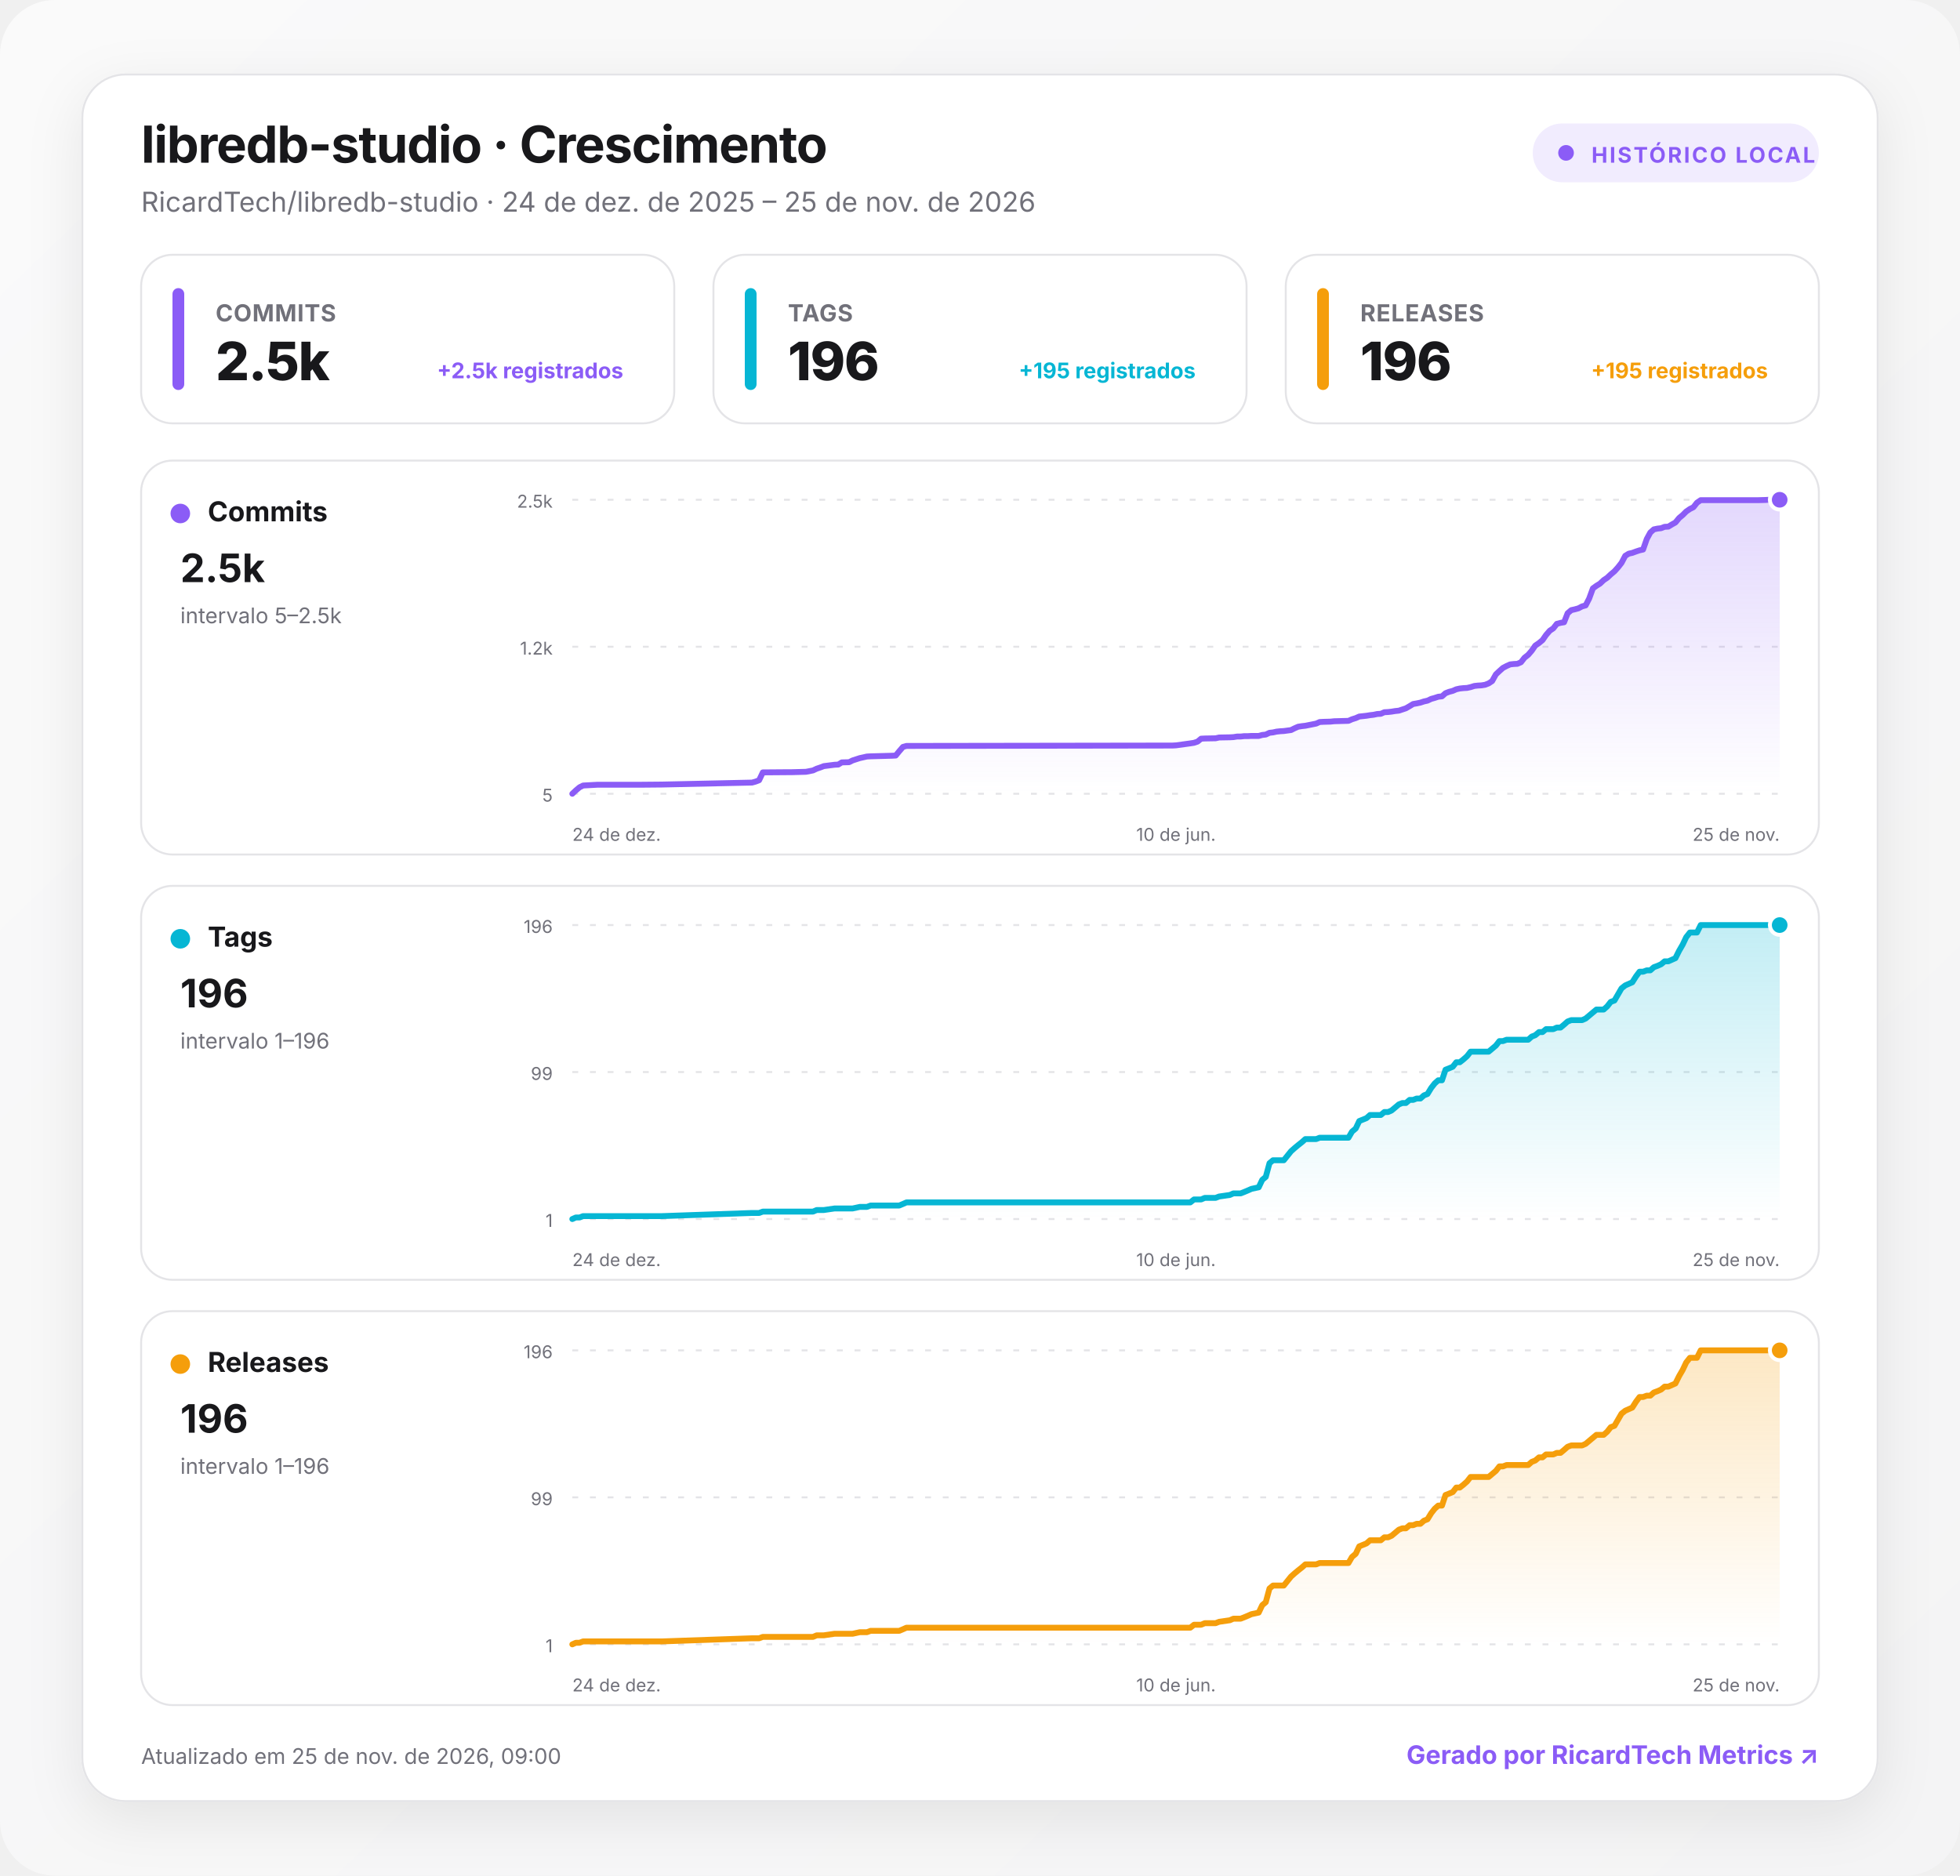
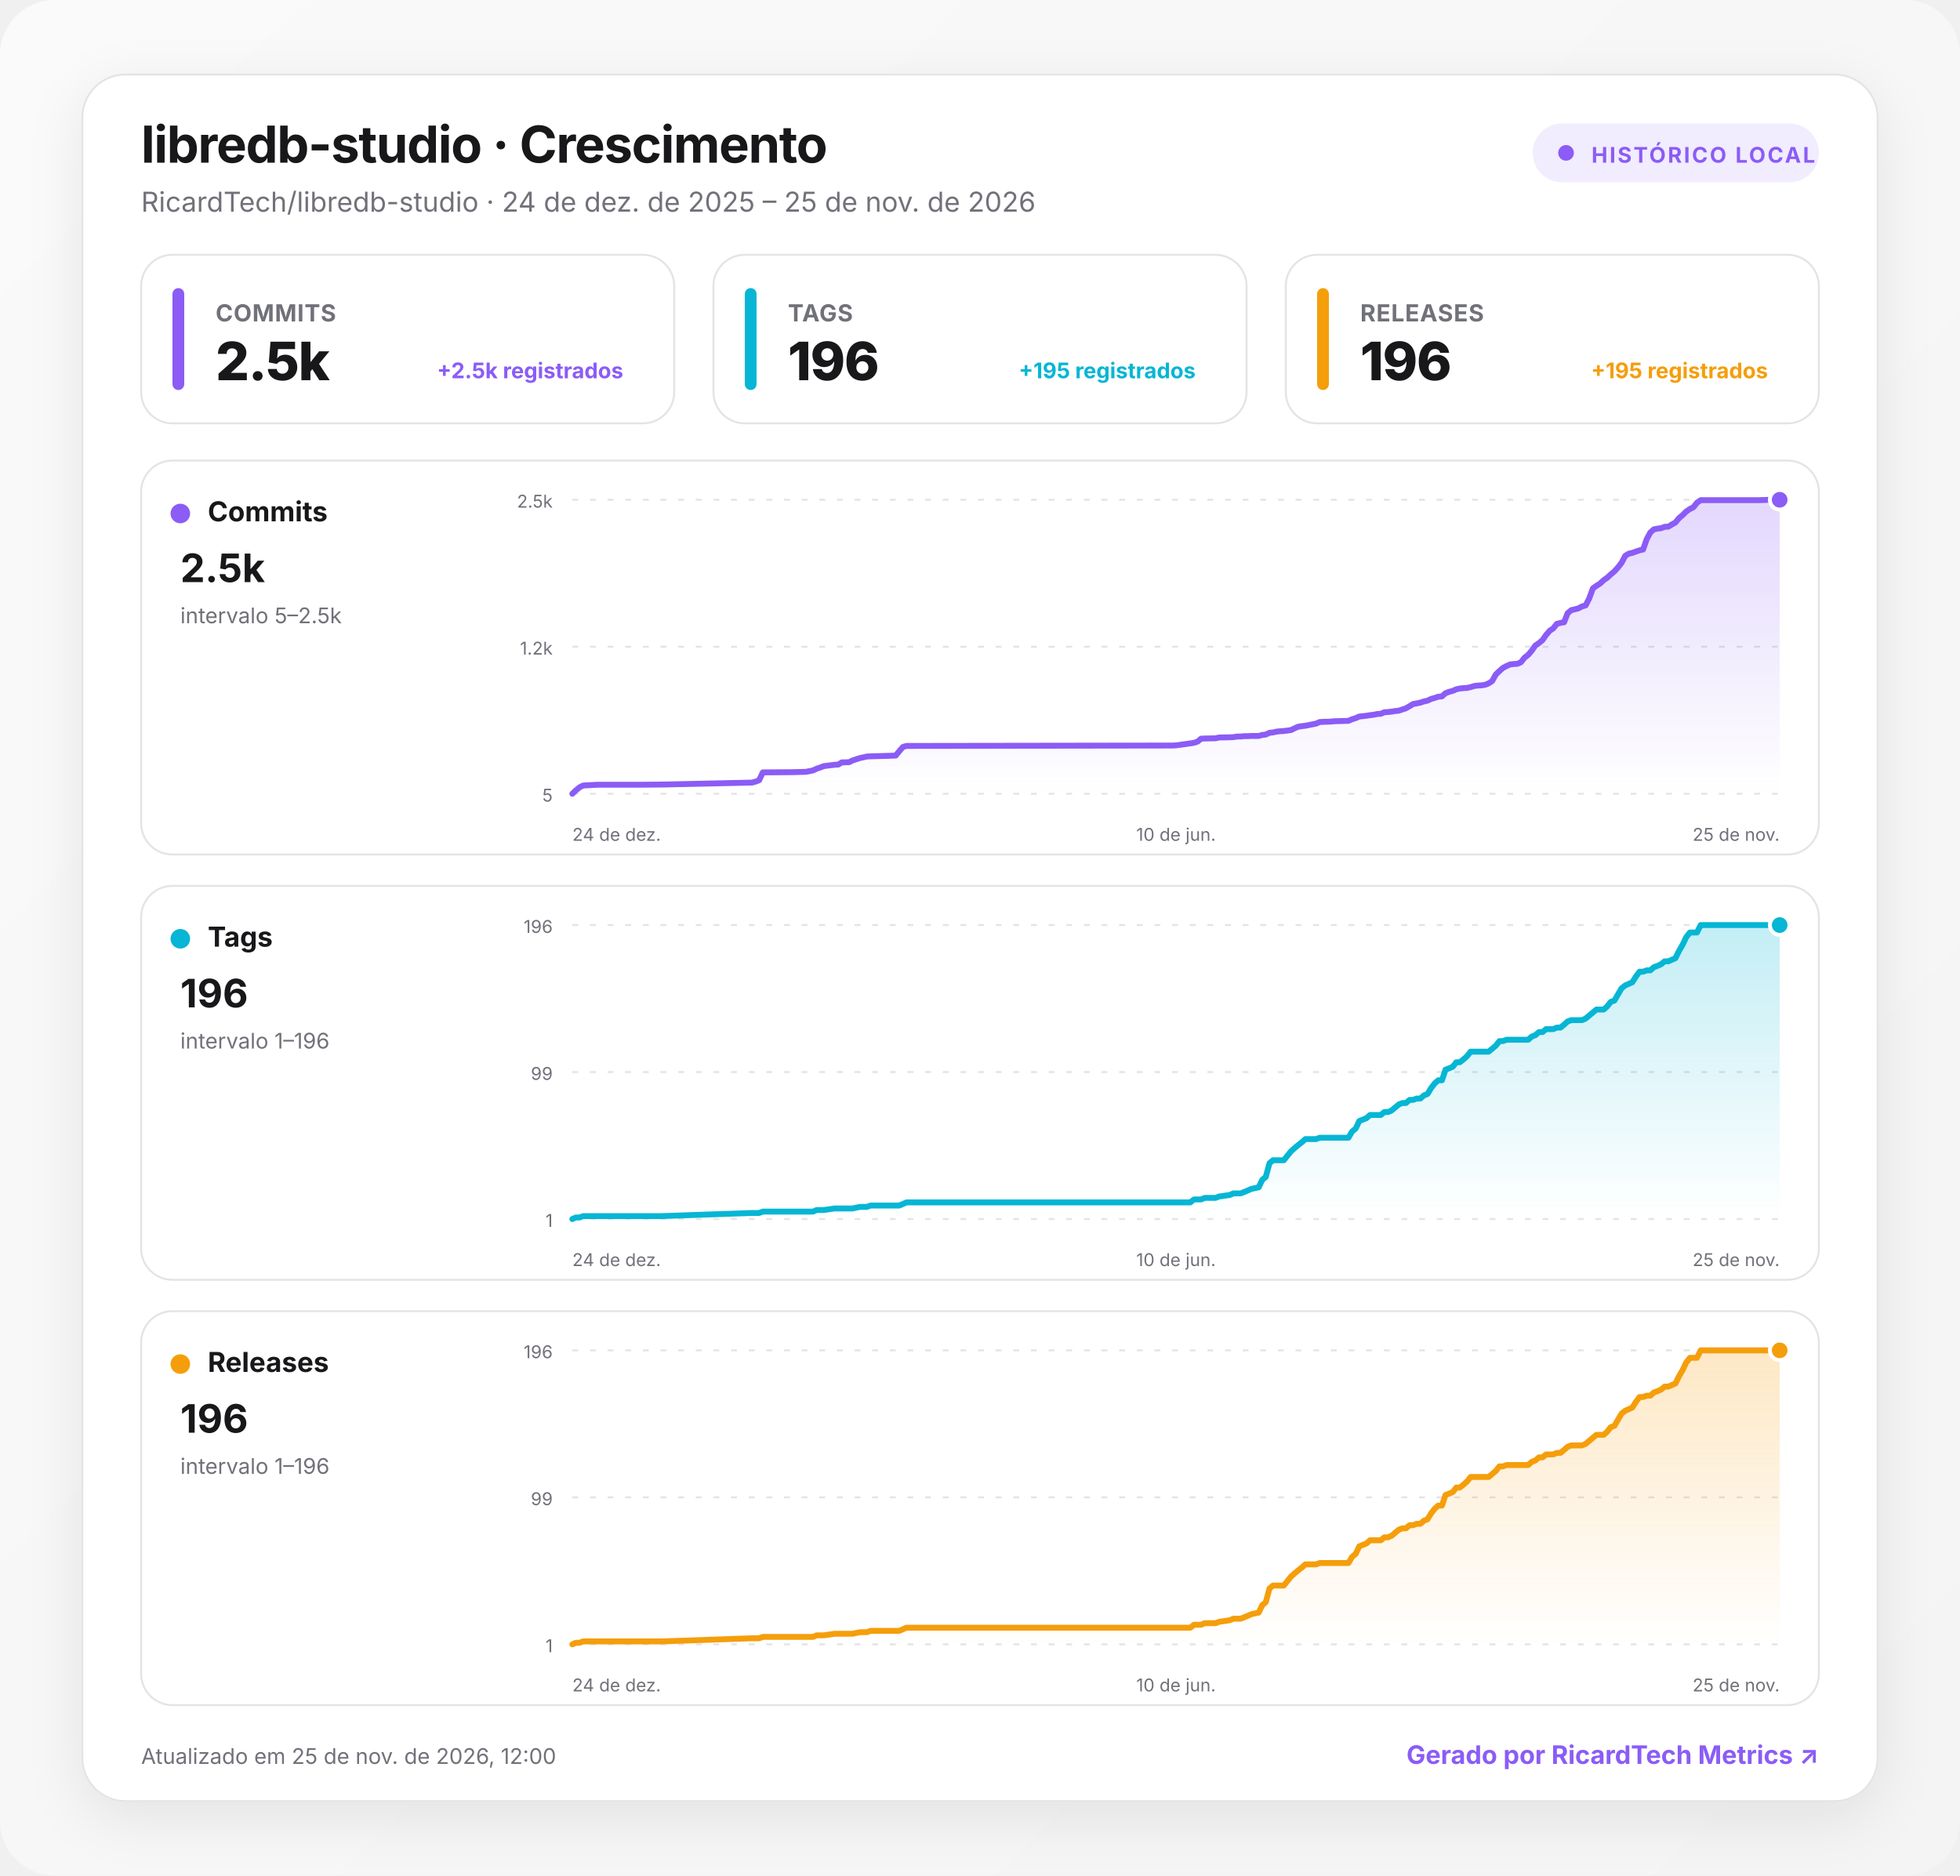
<svg xmlns="http://www.w3.org/2000/svg" width="1000" height="957" viewBox="0 0 1000 957" role="img" aria-labelledby="title desc">
  <defs>
    <linearGradient id="background" x1="0" y1="0" x2="1" y2="1">
      <stop offset="0" stop-color="#fafafa" />
      <stop offset="1" stop-color="#f4f4f5" />
    </linearGradient>
    <linearGradient id="fill-commits" x1="0" y1="0" x2="0" y2="1">
      <stop offset="0" stop-color="#8b5cf6" stop-opacity=".24" />
      <stop offset="1" stop-color="#8b5cf6" stop-opacity="0" />
    </linearGradient>
    <linearGradient id="fill-tags" x1="0" y1="0" x2="0" y2="1">
      <stop offset="0" stop-color="#06b6d4" stop-opacity=".24" />
      <stop offset="1" stop-color="#06b6d4" stop-opacity="0" />
    </linearGradient>
    <linearGradient id="fill-releases" x1="0" y1="0" x2="0" y2="1">
      <stop offset="0" stop-color="#f59e0b" stop-opacity=".24" />
      <stop offset="1" stop-color="#f59e0b" stop-opacity="0" />
    </linearGradient>
    <filter id="shadow" x="-10%" y="-10%" width="120%" height="130%">
      <feDropShadow dx="0" dy="8" stdDeviation="14" flood-color="#18181b" flood-opacity=".08" />
    </filter>
    <style>
      :root { color-scheme: light dark; }
      .bg { fill: url(#background); }
      .surface { fill: #ffffff; stroke: #e4e4e7; }
      .panel { fill: #ffffff; stroke: #e4e4e7; }
      .primary { fill: #18181b; }
      .secondary { fill: #71717a; }
      .grid { stroke: #e4e4e7; }
      text { font-family: Inter, ui-sans-serif, system-ui, -apple-system, BlinkMacSystemFont, "Segoe UI", Roboto, sans-serif; }
      @media (prefers-color-scheme: dark) {
        .bg { fill: #09090b; }
        .surface, .panel { fill: #111113; stroke: #27272a; }
        .primary { fill: #fafafa; }
        .secondary { fill: #a1a1aa; }
        .grid { stroke: #27272a; }
      }
    </style>
  </defs>
  <rect class="bg" width="1000" height="957" rx="28" />
  <g transform="translate(42 38)">
    <rect x="0" y="0" width="916" height="881" rx="22" class="surface" filter="url(#shadow)" />
    <text x="30" y="45" class="primary" font-size="26" font-weight="750" letter-spacing="-.5">libredb-studio · Crescimento</text>
    <text x="30" y="70" class="secondary" font-size="14">RicardTech/libredb-studio · 24 de dez. de 2025 – 25 de nov. de 2026</text>
    <g transform="translate(740 25)">
      <rect width="146" height="30" rx="15" fill="#8b5cf6" fill-opacity=".12" />
      <circle cx="17" cy="15" r="4" fill="#8b5cf6" />
      <text x="30" y="20" fill="#8b5cf6" font-size="11" font-weight="700" letter-spacing="1">HISTÓRICO LOCAL</text>
    </g>
    <g transform="translate(30 92)">
      <rect width="272" height="86" rx="16" class="panel" />
      <rect x="16" y="17" width="6" height="52" rx="3" fill="#8b5cf6" />
      <text x="38" y="34" class="secondary" font-size="12" font-weight="650" letter-spacing=".3">COMMITS</text>
      <text x="38" y="64" class="primary" font-size="27" font-weight="760" letter-spacing="-.5">2.5k</text>
      <text x="246" y="63" text-anchor="end" fill="#8b5cf6" font-size="11" font-weight="650">+2.5k registrados</text>
    </g>
    <g transform="translate(322 92)">
      <rect width="272" height="86" rx="16" class="panel" />
      <rect x="16" y="17" width="6" height="52" rx="3" fill="#06b6d4" />
      <text x="38" y="34" class="secondary" font-size="12" font-weight="650" letter-spacing=".3">TAGS</text>
      <text x="38" y="64" class="primary" font-size="27" font-weight="760" letter-spacing="-.5">196</text>
      <text x="246" y="63" text-anchor="end" fill="#06b6d4" font-size="11" font-weight="650">+195 registrados</text>
    </g>
    <g transform="translate(614 92)">
      <rect width="272" height="86" rx="16" class="panel" />
      <rect x="16" y="17" width="6" height="52" rx="3" fill="#f59e0b" />
      <text x="38" y="34" class="secondary" font-size="12" font-weight="650" letter-spacing=".3">RELEASES</text>
      <text x="38" y="64" class="primary" font-size="27" font-weight="760" letter-spacing="-.5">196</text>
      <text x="246" y="63" text-anchor="end" fill="#f59e0b" font-size="11" font-weight="650">+195 registrados</text>
    </g>
    <g transform="translate(30 197)">
      <rect width="856" height="201" rx="16" class="panel" />
      <circle cx="20" cy="27" r="5" fill="#8b5cf6" />
      <text x="34" y="31" class="primary" font-size="14" font-weight="700">Commits</text>
      <text x="20" y="62" class="primary" font-size="20" font-weight="750">2.5k</text>
      <text x="20" y="83" class="secondary" font-size="11">intervalo 5–2.5k</text>
      <line x1="220" x2="836" y1="20" y2="20" class="grid" stroke-width="1" stroke-dasharray="3 6" />
      <text x="210" y="24" text-anchor="end" class="secondary" font-size="9">2.5k</text>
      <line x1="220" x2="836" y1="95" y2="95" class="grid" stroke-width="1" stroke-dasharray="3 6" />
      <text x="210" y="99" text-anchor="end" class="secondary" font-size="9">1.2k</text>
      <line x1="220" x2="836" y1="170" y2="170" class="grid" stroke-width="1" stroke-dasharray="3 6" />
      <text x="210" y="174" text-anchor="end" class="secondary" font-size="9">5</text>
      <path d="M220 170 L221.8 168.3 L223.7 166.7 L225.5 165.8 L227.3 165.7 L229.2 165.6 L232.8 165.4 L254.8 165.4 L265.8 165.3 L311.7 164.3 L313.5 163.8 L315.3 163.1 L317.2 159.1 L330 159 L331.8 159 L339.2 158.8 L342.8 158.1 L344.7 157.2 L346.5 156.6 L348.3 155.9 L353.8 155.2 L355.7 155.1 L357.5 154 L361.2 153.9 L363 153 L366.7 151.8 L370.3 151 L372.2 150.9 L383.2 150.6 L385 150.5 L386.8 148.3 L388.7 146.1 L390.5 145.6 L526.2 145.4 L528 145.3 L535.3 144.3 L537.2 144 L539 143.4 L540.8 141.9 L542.7 141.8 L548.2 141.7 L550 141.3 L555.5 141.2 L557.3 141.1 L559.2 140.8 L561 140.8 L562.8 140.6 L564.7 140.6 L566.5 140.5 L570.2 140.5 L572 140 L573.8 139.8 L575.7 138.9 L577.5 138.7 L579.3 138.3 L581.2 138.1 L583 138 L586.7 137.5 L588.5 136.6 L590.3 135.8 L592.2 135.5 L594 135.3 L599.5 134.2 L601.3 133.4 L603.2 133.3 L606.8 133.2 L608.7 133 L616 132.8 L617.8 132 L619.7 131.4 L621.5 130.6 L625.2 130.2 L627 129.9 L628.8 129.7 L630.7 129.3 L632.5 129.2 L634.3 128.4 L636.2 128.3 L638 128.1 L639.8 127.8 L641.7 127.6 L643.5 127 L645.3 126.4 L647.2 125.3 L649 124.2 L650.8 123.9 L652.7 123.5 L654.5 122.9 L656.3 122.5 L658.2 121.6 L660 121.1 L661.8 120.5 L663.7 120.3 L665.5 118.7 L667.3 118 L669.2 117.5 L671 116.7 L672.8 116.3 L674.7 116.1 L676.5 116 L678.3 115.6 L680.2 115 L682 114.8 L683.8 114.7 L685.7 114.4 L687.5 113.7 L689.3 112.5 L691.2 109.1 L693 107.4 L694.8 105.8 L696.7 104.8 L698.5 104 L700.3 103.8 L702.2 103.7 L704 102.9 L705.8 100.6 L707.7 99.1 L709.5 97 L711.3 94.4 L713.2 93.1 L715 91.6 L716.8 89 L718.7 86.8 L720.5 85.6 L722.3 83.3 L724.2 82.8 L726 82.5 L727.8 77.9 L729.7 76.3 L731.5 75.9 L733.3 75.4 L735.2 74.4 L737 73.9 L738.8 70.4 L740.7 65.2 L742.5 63.9 L744.3 62.8 L746.2 61 L748 59.8 L749.8 58.1 L751.7 56.5 L753.5 54.5 L755.3 52.2 L757.2 48.6 L759 47.5 L760.8 47.1 L762.7 46.4 L764.5 45.8 L766.3 45.4 L768.2 40 L770 36.7 L771.8 35.1 L773.7 34.7 L775.5 34.5 L777.3 33.8 L779.2 33.7 L781 32.6 L782.8 31.6 L784.7 29.3 L786.5 27.8 L788.3 26 L790.2 24.7 L792 23.8 L793.8 21.5 L795.7 20.2 L825 20.2 L828.7 20.1 L830.5 20 L836 20 L836 170 L220 170 Z" fill="url(#fill-commits)" />
      <path d="M220 170 L221.8 168.3 L223.7 166.7 L225.5 165.8 L227.3 165.7 L229.2 165.6 L232.8 165.4 L254.8 165.4 L265.8 165.3 L311.7 164.3 L313.5 163.8 L315.3 163.1 L317.2 159.1 L330 159 L331.8 159 L339.2 158.8 L342.8 158.1 L344.7 157.2 L346.5 156.6 L348.3 155.9 L353.8 155.2 L355.7 155.1 L357.5 154 L361.2 153.9 L363 153 L366.7 151.8 L370.3 151 L372.2 150.9 L383.2 150.6 L385 150.5 L386.8 148.3 L388.7 146.1 L390.5 145.6 L526.2 145.4 L528 145.3 L535.3 144.3 L537.2 144 L539 143.4 L540.8 141.9 L542.7 141.8 L548.2 141.7 L550 141.3 L555.5 141.2 L557.3 141.1 L559.2 140.8 L561 140.8 L562.8 140.6 L564.7 140.6 L566.5 140.5 L570.2 140.5 L572 140 L573.8 139.8 L575.7 138.9 L577.5 138.7 L579.3 138.3 L581.2 138.1 L583 138 L586.7 137.5 L588.5 136.6 L590.3 135.8 L592.2 135.5 L594 135.3 L599.5 134.2 L601.3 133.4 L603.2 133.3 L606.8 133.2 L608.7 133 L616 132.8 L617.8 132 L619.7 131.4 L621.5 130.6 L625.2 130.2 L627 129.9 L628.8 129.7 L630.7 129.3 L632.5 129.2 L634.3 128.4 L636.2 128.3 L638 128.1 L639.8 127.8 L641.7 127.6 L643.5 127 L645.3 126.4 L647.2 125.3 L649 124.2 L650.8 123.9 L652.7 123.5 L654.5 122.9 L656.3 122.5 L658.2 121.6 L660 121.1 L661.8 120.5 L663.7 120.3 L665.5 118.7 L667.3 118 L669.2 117.5 L671 116.7 L672.8 116.3 L674.7 116.1 L676.5 116 L678.3 115.6 L680.2 115 L682 114.8 L683.8 114.7 L685.7 114.4 L687.5 113.7 L689.3 112.5 L691.2 109.1 L693 107.4 L694.8 105.8 L696.7 104.8 L698.5 104 L700.3 103.8 L702.2 103.7 L704 102.9 L705.8 100.6 L707.7 99.1 L709.5 97 L711.3 94.4 L713.2 93.1 L715 91.6 L716.8 89 L718.7 86.8 L720.5 85.6 L722.3 83.3 L724.2 82.8 L726 82.5 L727.8 77.9 L729.7 76.3 L731.5 75.9 L733.3 75.4 L735.2 74.4 L737 73.9 L738.8 70.4 L740.7 65.2 L742.5 63.9 L744.3 62.8 L746.2 61 L748 59.8 L749.8 58.1 L751.7 56.5 L753.5 54.5 L755.3 52.2 L757.2 48.6 L759 47.5 L760.8 47.1 L762.7 46.4 L764.5 45.8 L766.3 45.4 L768.2 40 L770 36.7 L771.8 35.1 L773.7 34.7 L775.5 34.5 L777.3 33.8 L779.2 33.7 L781 32.6 L782.8 31.6 L784.7 29.3 L786.5 27.8 L788.3 26 L790.2 24.7 L792 23.8 L793.8 21.5 L795.7 20.2 L825 20.2 L828.7 20.1 L830.5 20 L836 20" fill="none" stroke="#8b5cf6" stroke-width="3" stroke-linecap="round" stroke-linejoin="round" />
      <circle cx="836" cy="20" r="5" fill="#8b5cf6" stroke="#fff" stroke-width="2" />
      <text x="220" y="194" text-anchor="start" class="secondary" font-size="9">24 de dez.</text>
      <text x="528" y="194" text-anchor="middle" class="secondary" font-size="9">10 de jun.</text>
      <text x="836" y="194" text-anchor="end" class="secondary" font-size="9">25 de nov.</text>
    </g>
    <g transform="translate(30 414)">
      <rect width="856" height="201" rx="16" class="panel" />
      <circle cx="20" cy="27" r="5" fill="#06b6d4" />
      <text x="34" y="31" class="primary" font-size="14" font-weight="700">Tags</text>
      <text x="20" y="62" class="primary" font-size="20" font-weight="750">196</text>
      <text x="20" y="83" class="secondary" font-size="11">intervalo 1–196</text>
      <line x1="220" x2="836" y1="20" y2="20" class="grid" stroke-width="1" stroke-dasharray="3 6" />
      <text x="210" y="24" text-anchor="end" class="secondary" font-size="9">196</text>
      <line x1="220" x2="836" y1="95" y2="95" class="grid" stroke-width="1" stroke-dasharray="3 6" />
      <text x="210" y="99" text-anchor="end" class="secondary" font-size="9">99</text>
      <line x1="220" x2="836" y1="170" y2="170" class="grid" stroke-width="1" stroke-dasharray="3 6" />
      <text x="210" y="174" text-anchor="end" class="secondary" font-size="9">1</text>
      <path d="M220 170 L221.8 169.2 L223.7 169.2 L225.5 168.5 L227.3 168.5 L229.2 168.5 L232.8 168.5 L254.8 168.5 L265.8 168.5 L311.7 166.9 L313.5 166.9 L315.3 166.9 L317.2 166.2 L330 166.2 L331.8 166.2 L339.2 166.2 L342.8 166.2 L344.7 165.4 L346.5 165.4 L348.3 165.4 L353.8 164.6 L355.7 164.6 L357.5 164.6 L361.2 164.6 L363 164.6 L366.7 163.8 L370.3 163.8 L372.2 163.1 L383.2 163.1 L385 163.1 L386.8 163.1 L388.7 162.3 L390.5 161.5 L526.2 161.5 L528 161.5 L535.3 161.5 L537.2 160 L539 160 L540.8 160 L542.7 159.2 L548.2 159.2 L550 158.5 L555.5 157.7 L557.3 156.9 L559.2 156.9 L561 156.9 L562.8 156.2 L564.7 155.4 L566.5 154.6 L570.2 153.8 L572 150 L573.8 148.5 L575.7 141.5 L577.5 140 L579.3 140 L581.2 140 L583 140 L586.7 135.4 L588.5 133.8 L590.3 132.3 L592.2 130.8 L594 129.2 L599.5 129.2 L601.3 128.5 L603.2 128.5 L606.8 128.5 L608.7 128.5 L616 128.5 L617.8 125.4 L619.7 123.8 L621.5 120 L625.2 118.5 L627 116.9 L628.8 116.9 L630.7 116.9 L632.5 116.9 L634.3 115.4 L636.2 115.4 L638 114.6 L639.8 113.1 L641.7 111.5 L643.5 110.8 L645.3 110.8 L647.2 109.2 L649 109.2 L650.8 108.5 L652.7 108.5 L654.5 106.9 L656.3 106.2 L658.2 103.1 L660 100.8 L661.8 99.2 L663.7 99.2 L665.5 93.8 L667.3 93.1 L669.2 92.3 L671 90 L672.8 90 L674.7 88.5 L676.5 86.9 L678.3 84.6 L680.2 84.6 L682 84.6 L683.8 84.6 L685.7 84.6 L687.5 84.6 L689.3 83.1 L691.2 81.5 L693 79.2 L694.8 79.2 L696.7 78.5 L698.5 78.5 L700.3 78.5 L702.2 78.5 L704 78.5 L705.8 78.5 L707.7 78.5 L709.5 76.9 L711.3 76.2 L713.2 74.6 L715 74.6 L716.8 73.1 L718.7 73.1 L720.5 73.1 L722.3 72.3 L724.2 72.3 L726 70.8 L727.8 69.2 L729.7 68.5 L731.5 68.5 L733.3 68.5 L735.2 68.5 L737 67.7 L738.8 66.2 L740.7 64.6 L742.5 63.1 L744.3 63.1 L746.2 63.1 L748 61.5 L749.8 59.2 L751.7 58.5 L753.5 55.4 L755.3 52.3 L757.2 50.8 L759 50 L760.8 49.2 L762.7 46.2 L764.5 43.8 L766.3 43.8 L768.2 43.1 L770 43.1 L771.8 41.5 L773.7 40.8 L775.5 40 L777.3 38.5 L779.2 38.5 L781 37.7 L782.8 36.9 L784.7 33.1 L786.5 30 L788.3 26.2 L790.2 23.8 L792 23.8 L793.8 23.8 L795.7 20 L825 20 L828.7 20 L830.5 20 L836 20 L836 170 L220 170 Z" fill="url(#fill-tags)" />
      <path d="M220 170 L221.8 169.2 L223.7 169.2 L225.5 168.5 L227.3 168.5 L229.2 168.5 L232.8 168.5 L254.8 168.5 L265.8 168.5 L311.7 166.9 L313.5 166.9 L315.3 166.9 L317.2 166.2 L330 166.2 L331.8 166.2 L339.2 166.2 L342.8 166.2 L344.7 165.4 L346.5 165.4 L348.3 165.4 L353.8 164.6 L355.7 164.6 L357.5 164.6 L361.2 164.6 L363 164.6 L366.7 163.8 L370.3 163.8 L372.2 163.1 L383.2 163.1 L385 163.1 L386.8 163.1 L388.7 162.3 L390.5 161.5 L526.2 161.5 L528 161.5 L535.3 161.5 L537.2 160 L539 160 L540.8 160 L542.7 159.2 L548.2 159.2 L550 158.5 L555.5 157.7 L557.3 156.9 L559.2 156.9 L561 156.9 L562.8 156.2 L564.7 155.4 L566.5 154.6 L570.2 153.8 L572 150 L573.8 148.5 L575.7 141.5 L577.5 140 L579.3 140 L581.2 140 L583 140 L586.7 135.4 L588.5 133.8 L590.3 132.3 L592.2 130.8 L594 129.2 L599.5 129.2 L601.3 128.5 L603.2 128.5 L606.8 128.5 L608.7 128.5 L616 128.5 L617.8 125.4 L619.7 123.8 L621.5 120 L625.2 118.5 L627 116.9 L628.8 116.9 L630.7 116.9 L632.5 116.9 L634.3 115.4 L636.2 115.4 L638 114.6 L639.8 113.1 L641.7 111.5 L643.5 110.8 L645.3 110.8 L647.2 109.2 L649 109.2 L650.8 108.5 L652.7 108.5 L654.5 106.9 L656.3 106.2 L658.2 103.1 L660 100.8 L661.8 99.2 L663.7 99.2 L665.5 93.8 L667.3 93.1 L669.2 92.3 L671 90 L672.8 90 L674.7 88.5 L676.5 86.9 L678.3 84.6 L680.2 84.6 L682 84.6 L683.8 84.6 L685.7 84.6 L687.5 84.6 L689.3 83.1 L691.2 81.5 L693 79.2 L694.8 79.2 L696.7 78.5 L698.5 78.5 L700.3 78.5 L702.2 78.5 L704 78.5 L705.8 78.5 L707.7 78.5 L709.5 76.9 L711.3 76.2 L713.2 74.6 L715 74.6 L716.8 73.1 L718.7 73.1 L720.5 73.1 L722.3 72.3 L724.2 72.3 L726 70.8 L727.8 69.2 L729.7 68.5 L731.5 68.5 L733.3 68.5 L735.2 68.5 L737 67.7 L738.8 66.2 L740.7 64.6 L742.5 63.1 L744.3 63.1 L746.2 63.1 L748 61.5 L749.8 59.2 L751.7 58.5 L753.5 55.4 L755.3 52.3 L757.2 50.8 L759 50 L760.8 49.2 L762.7 46.2 L764.5 43.8 L766.3 43.8 L768.2 43.1 L770 43.1 L771.8 41.5 L773.7 40.8 L775.5 40 L777.3 38.5 L779.2 38.5 L781 37.7 L782.8 36.9 L784.7 33.1 L786.5 30 L788.3 26.2 L790.2 23.8 L792 23.8 L793.8 23.8 L795.7 20 L825 20 L828.7 20 L830.5 20 L836 20" fill="none" stroke="#06b6d4" stroke-width="3" stroke-linecap="round" stroke-linejoin="round" />
      <circle cx="836" cy="20" r="5" fill="#06b6d4" stroke="#fff" stroke-width="2" />
      <text x="220" y="194" text-anchor="start" class="secondary" font-size="9">24 de dez.</text>
      <text x="528" y="194" text-anchor="middle" class="secondary" font-size="9">10 de jun.</text>
      <text x="836" y="194" text-anchor="end" class="secondary" font-size="9">25 de nov.</text>
    </g>
    <g transform="translate(30 631)">
      <rect width="856" height="201" rx="16" class="panel" />
      <circle cx="20" cy="27" r="5" fill="#f59e0b" />
      <text x="34" y="31" class="primary" font-size="14" font-weight="700">Releases</text>
      <text x="20" y="62" class="primary" font-size="20" font-weight="750">196</text>
      <text x="20" y="83" class="secondary" font-size="11">intervalo 1–196</text>
      <line x1="220" x2="836" y1="20" y2="20" class="grid" stroke-width="1" stroke-dasharray="3 6" />
      <text x="210" y="24" text-anchor="end" class="secondary" font-size="9">196</text>
      <line x1="220" x2="836" y1="95" y2="95" class="grid" stroke-width="1" stroke-dasharray="3 6" />
      <text x="210" y="99" text-anchor="end" class="secondary" font-size="9">99</text>
      <line x1="220" x2="836" y1="170" y2="170" class="grid" stroke-width="1" stroke-dasharray="3 6" />
      <text x="210" y="174" text-anchor="end" class="secondary" font-size="9">1</text>
      <path d="M220 170 L221.8 169.2 L223.7 169.2 L225.5 168.5 L227.3 168.5 L229.2 168.5 L232.8 168.5 L254.8 168.5 L265.8 168.5 L311.7 166.9 L313.5 166.9 L315.3 166.9 L317.2 166.2 L330 166.2 L331.8 166.2 L339.2 166.2 L342.8 166.2 L344.7 165.4 L346.5 165.4 L348.3 165.4 L353.8 164.6 L355.7 164.6 L357.5 164.6 L361.2 164.6 L363 164.6 L366.7 163.8 L370.3 163.8 L372.2 163.1 L383.2 163.1 L385 163.1 L386.8 163.1 L388.7 162.3 L390.5 161.5 L526.2 161.5 L528 161.5 L535.3 161.5 L537.2 160 L539 160 L540.8 160 L542.7 159.2 L548.2 159.2 L550 158.5 L555.5 157.7 L557.3 156.9 L559.2 156.9 L561 156.9 L562.8 156.2 L564.7 155.4 L566.5 154.6 L570.2 153.8 L572 150 L573.8 148.5 L575.7 141.5 L577.5 140 L579.3 140 L581.2 140 L583 140 L586.7 135.4 L588.5 133.8 L590.3 132.3 L592.2 130.8 L594 129.2 L599.5 129.2 L601.3 128.5 L603.2 128.5 L606.8 128.5 L608.7 128.5 L616 128.5 L617.8 125.4 L619.7 123.8 L621.5 120 L625.2 118.5 L627 116.9 L628.8 116.9 L630.7 116.9 L632.5 116.9 L634.3 115.4 L636.2 115.4 L638 114.6 L639.8 113.1 L641.7 111.5 L643.5 110.8 L645.3 110.8 L647.2 109.2 L649 109.2 L650.8 108.5 L652.7 108.5 L654.5 106.9 L656.3 106.2 L658.2 103.1 L660 100.8 L661.8 99.2 L663.7 99.2 L665.5 93.8 L667.3 93.1 L669.2 92.3 L671 90 L672.8 90 L674.7 88.5 L676.5 86.9 L678.3 84.6 L680.2 84.6 L682 84.6 L683.8 84.6 L685.7 84.6 L687.5 84.6 L689.3 83.1 L691.2 81.5 L693 79.2 L694.8 79.2 L696.7 78.5 L698.5 78.5 L700.3 78.5 L702.2 78.5 L704 78.5 L705.8 78.5 L707.7 78.5 L709.5 76.9 L711.3 76.2 L713.2 74.6 L715 74.6 L716.8 73.1 L718.7 73.1 L720.5 73.1 L722.3 72.3 L724.2 72.3 L726 70.8 L727.8 69.2 L729.7 68.5 L731.5 68.5 L733.3 68.5 L735.2 68.5 L737 67.7 L738.8 66.2 L740.7 64.6 L742.5 63.1 L744.3 63.1 L746.2 63.1 L748 61.5 L749.8 59.2 L751.7 58.5 L753.5 55.4 L755.3 52.3 L757.2 50.8 L759 50 L760.8 49.2 L762.7 46.2 L764.5 43.8 L766.3 43.8 L768.2 43.1 L770 43.1 L771.8 41.5 L773.7 40.8 L775.5 40 L777.3 38.5 L779.2 38.5 L781 37.7 L782.8 36.9 L784.7 33.1 L786.5 30 L788.3 26.2 L790.2 23.8 L792 23.8 L793.8 23.8 L795.7 20 L825 20 L828.7 20 L830.5 20 L836 20 L836 170 L220 170 Z" fill="url(#fill-releases)" />
      <path d="M220 170 L221.8 169.2 L223.7 169.2 L225.5 168.5 L227.3 168.5 L229.2 168.5 L232.8 168.5 L254.8 168.5 L265.8 168.5 L311.7 166.9 L313.5 166.9 L315.3 166.9 L317.2 166.2 L330 166.2 L331.8 166.2 L339.2 166.2 L342.8 166.2 L344.7 165.4 L346.5 165.4 L348.3 165.4 L353.8 164.6 L355.7 164.6 L357.5 164.6 L361.2 164.6 L363 164.6 L366.7 163.8 L370.3 163.8 L372.2 163.1 L383.2 163.1 L385 163.1 L386.8 163.1 L388.7 162.3 L390.5 161.5 L526.2 161.5 L528 161.5 L535.3 161.5 L537.2 160 L539 160 L540.8 160 L542.7 159.2 L548.2 159.2 L550 158.5 L555.5 157.7 L557.3 156.9 L559.2 156.9 L561 156.9 L562.8 156.2 L564.7 155.4 L566.5 154.6 L570.2 153.8 L572 150 L573.8 148.5 L575.7 141.5 L577.5 140 L579.3 140 L581.2 140 L583 140 L586.7 135.4 L588.5 133.8 L590.3 132.3 L592.2 130.8 L594 129.2 L599.5 129.2 L601.3 128.5 L603.2 128.5 L606.8 128.5 L608.7 128.5 L616 128.5 L617.8 125.4 L619.7 123.8 L621.5 120 L625.2 118.5 L627 116.9 L628.8 116.9 L630.7 116.9 L632.5 116.9 L634.3 115.4 L636.2 115.4 L638 114.6 L639.8 113.1 L641.7 111.5 L643.5 110.8 L645.3 110.8 L647.2 109.2 L649 109.2 L650.8 108.5 L652.7 108.5 L654.5 106.9 L656.3 106.2 L658.2 103.1 L660 100.8 L661.8 99.2 L663.7 99.2 L665.5 93.8 L667.3 93.1 L669.2 92.3 L671 90 L672.8 90 L674.7 88.5 L676.5 86.9 L678.3 84.6 L680.2 84.6 L682 84.6 L683.8 84.6 L685.7 84.6 L687.5 84.6 L689.3 83.1 L691.2 81.5 L693 79.2 L694.8 79.2 L696.7 78.5 L698.5 78.5 L700.3 78.5 L702.2 78.5 L704 78.5 L705.8 78.5 L707.7 78.5 L709.5 76.9 L711.3 76.2 L713.2 74.6 L715 74.6 L716.8 73.1 L718.7 73.1 L720.5 73.1 L722.3 72.3 L724.2 72.3 L726 70.8 L727.8 69.2 L729.7 68.5 L731.5 68.5 L733.3 68.5 L735.2 68.5 L737 67.7 L738.8 66.2 L740.7 64.6 L742.5 63.1 L744.3 63.1 L746.2 63.1 L748 61.5 L749.8 59.2 L751.7 58.5 L753.5 55.4 L755.3 52.3 L757.2 50.8 L759 50 L760.8 49.2 L762.7 46.2 L764.5 43.8 L766.3 43.8 L768.2 43.1 L770 43.1 L771.8 41.5 L773.7 40.8 L775.5 40 L777.3 38.5 L779.2 38.5 L781 37.7 L782.8 36.9 L784.7 33.1 L786.5 30 L788.3 26.2 L790.2 23.8 L792 23.8 L793.8 23.8 L795.7 20 L825 20 L828.7 20 L830.5 20 L836 20" fill="none" stroke="#f59e0b" stroke-width="3" stroke-linecap="round" stroke-linejoin="round" />
      <circle cx="836" cy="20" r="5" fill="#f59e0b" stroke="#fff" stroke-width="2" />
      <text x="220" y="194" text-anchor="start" class="secondary" font-size="9">24 de dez.</text>
      <text x="528" y="194" text-anchor="middle" class="secondary" font-size="9">10 de jun.</text>
      <text x="836" y="194" text-anchor="end" class="secondary" font-size="9">25 de nov.</text>
    </g>
-     <text x="30" y="862" class="secondary" font-size="11">Atualizado em 25 de nov. de 2026, 09:00</text>
+     <text x="30" y="862" class="secondary" font-size="11">Atualizado em 25 de nov. de 2026, 12:00</text>
    <a href="https://git.ricardtech.top/RicardTech/ricardtech-metrics" target="_blank" aria-label="Abrir projeto RicardTech Metrics">
      <text x="886" y="862" fill="#8b5cf6" text-anchor="end" font-size="13" font-weight="700">Gerado por RicardTech Metrics ↗</text>
    </a>
  </g>
</svg>
